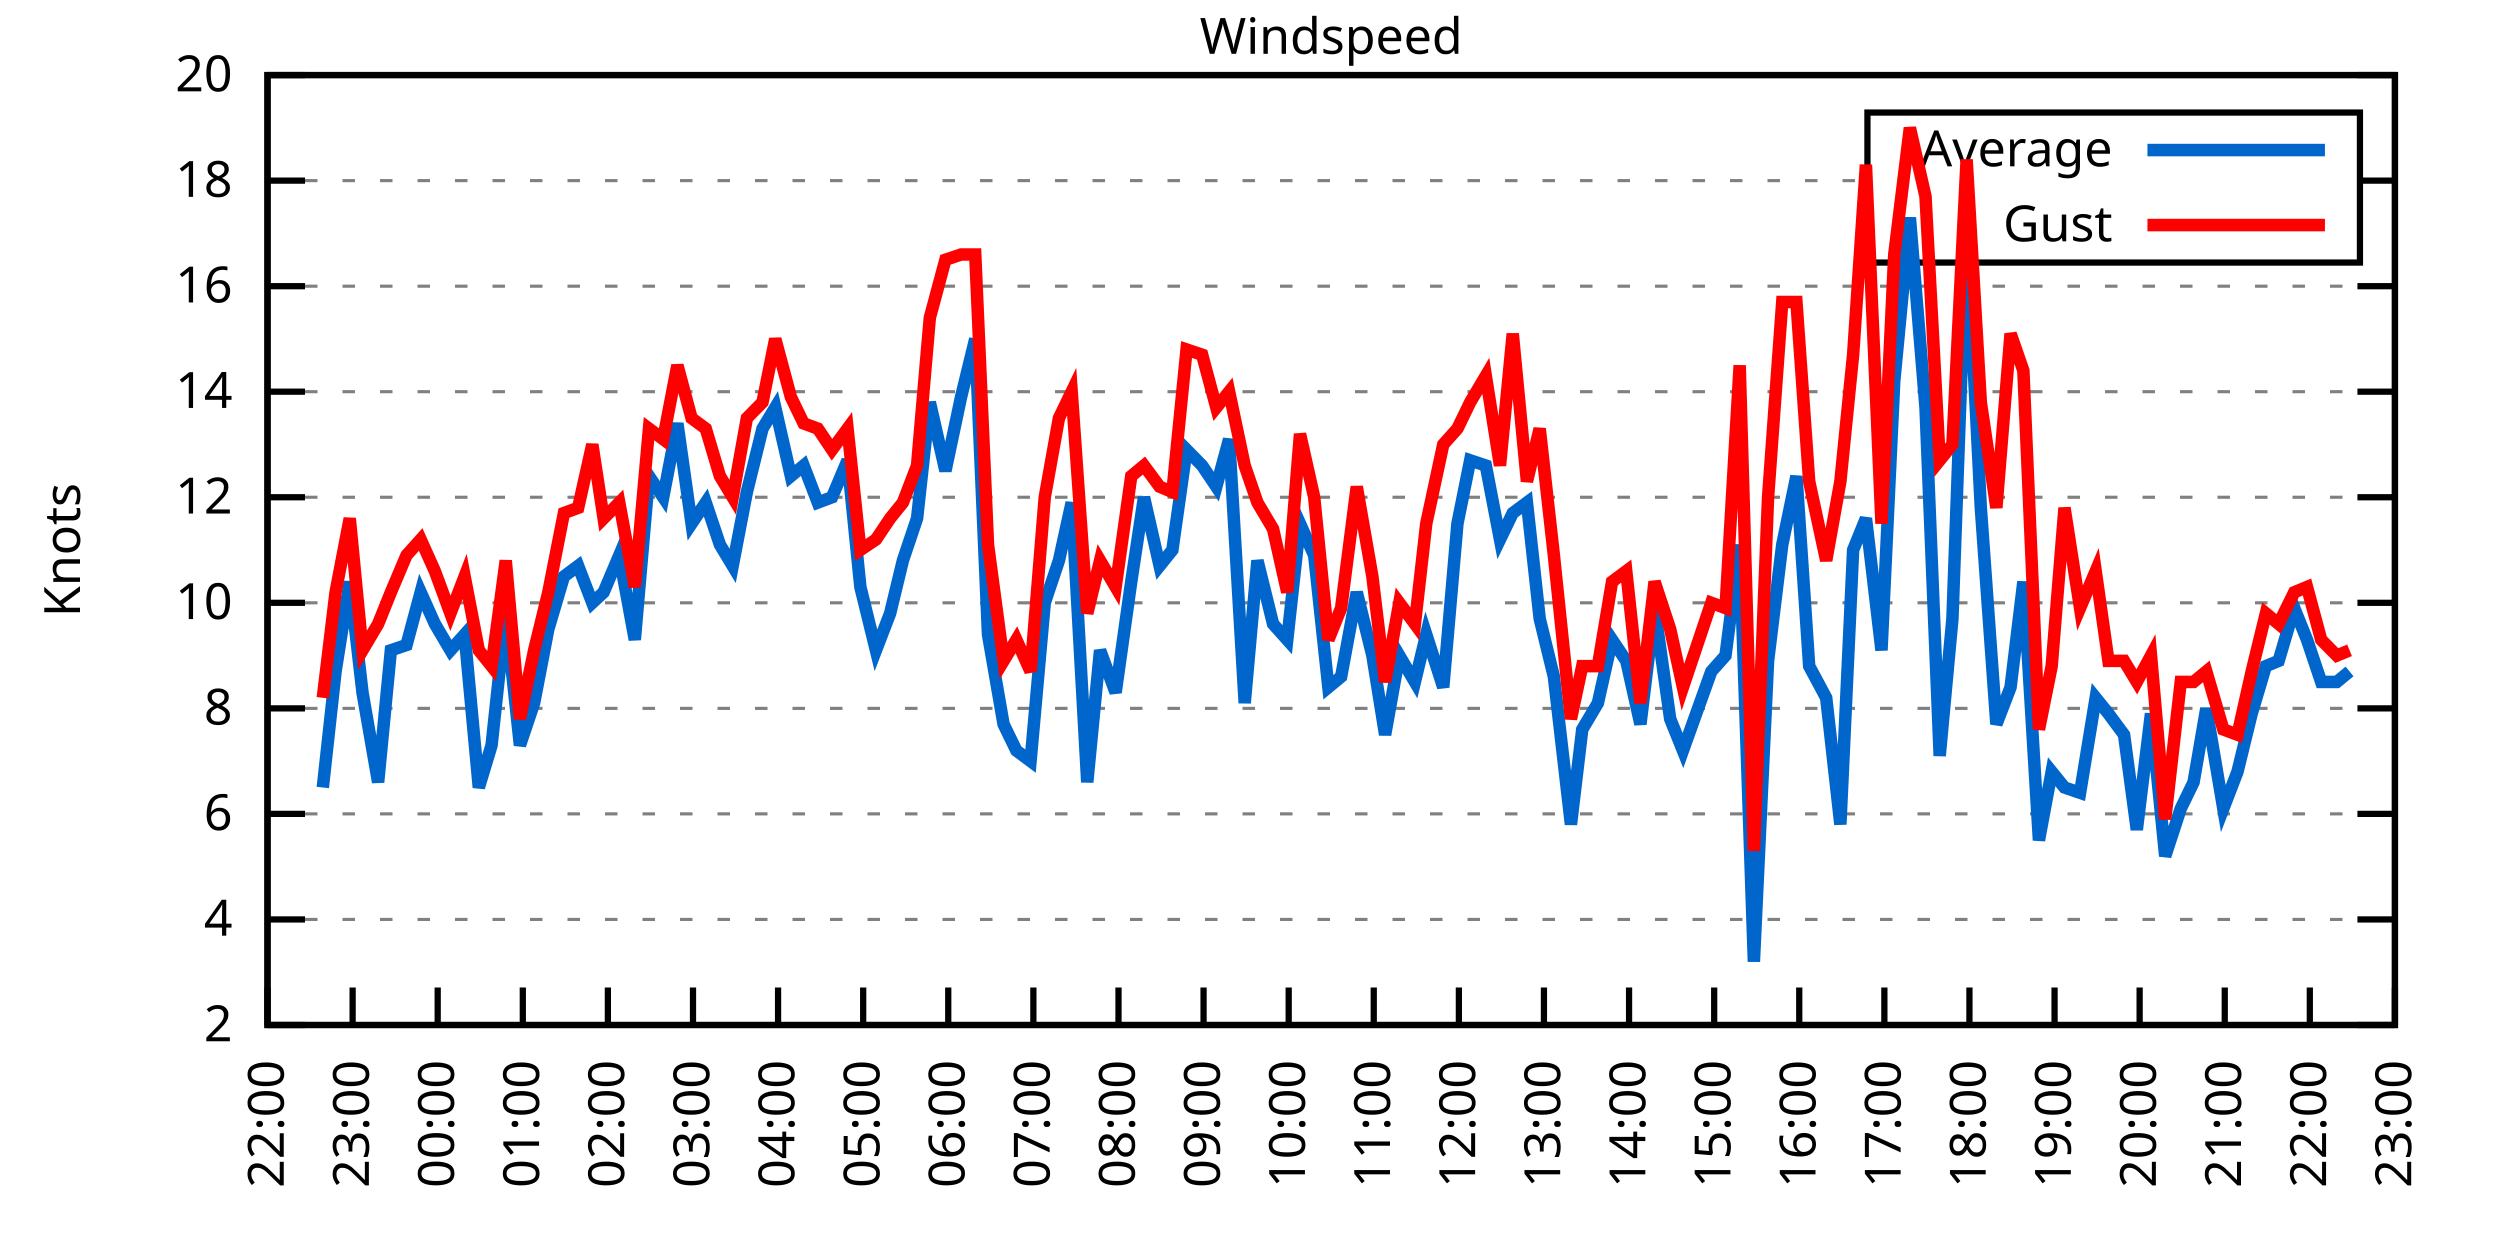
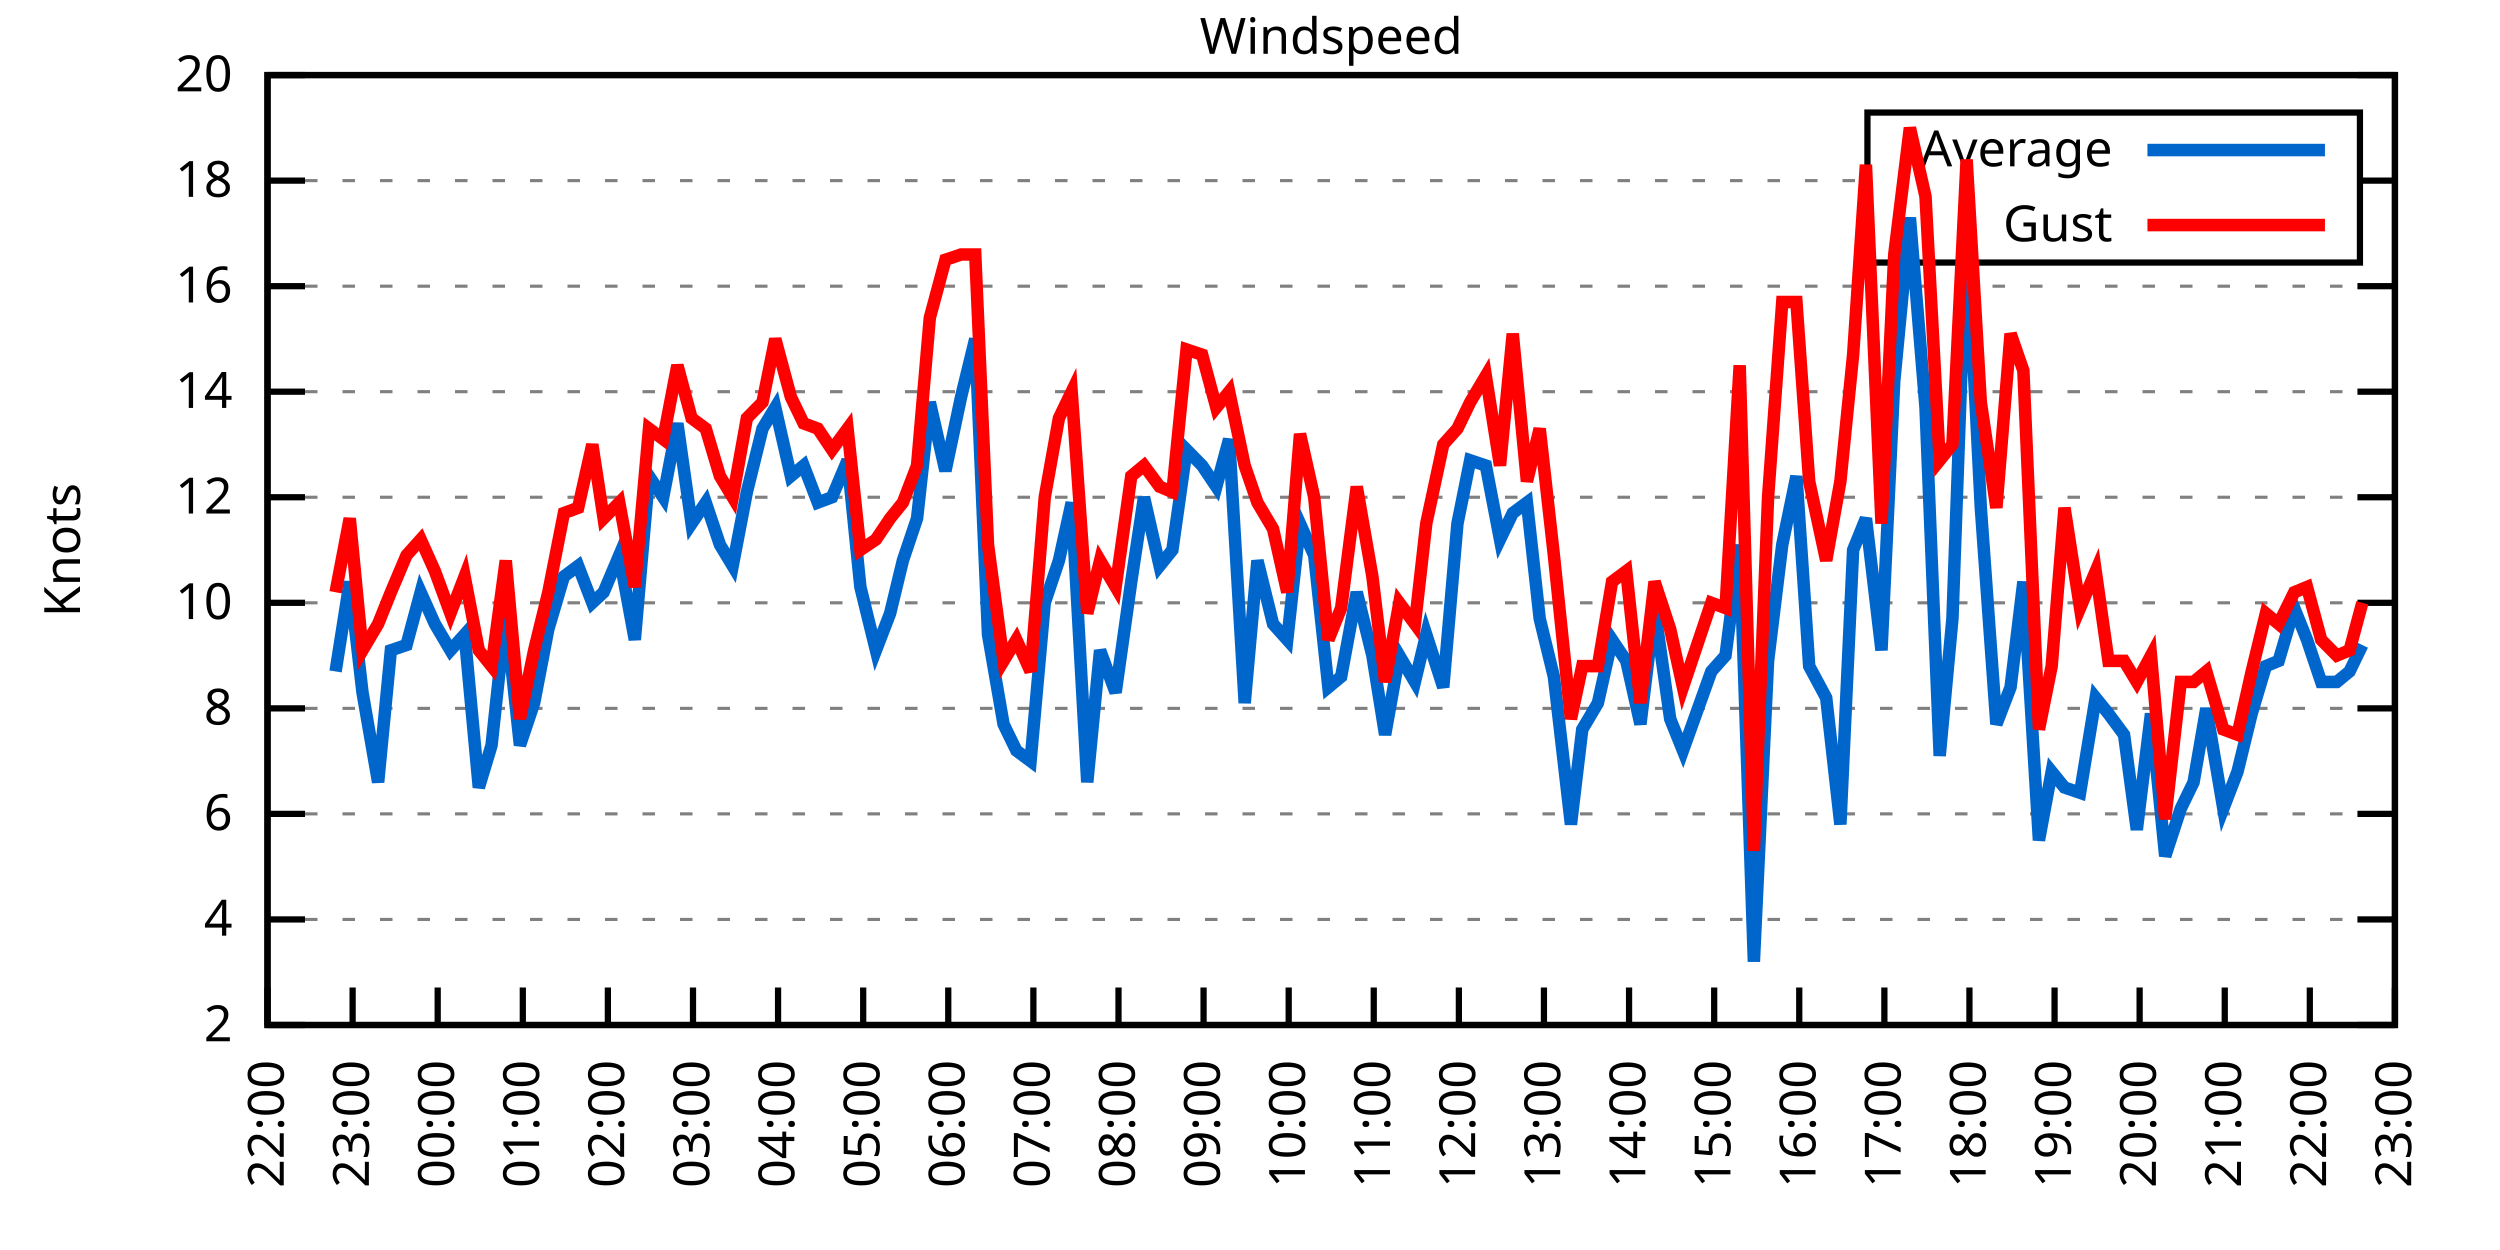
<svg xmlns="http://www.w3.org/2000/svg" xmlns:xlink="http://www.w3.org/1999/xlink" width="400" height="200" viewBox="0 0 400 200">
  <g id="gnuplot_canvas">
    <rect x="0" y="0" width="400" height="200" fill="none" />
    <defs>
      <circle id="gpDot" r="0.5" stroke-width="0.5" stroke="currentColor" />
      <path id="gpPt0" stroke-width="0.333" stroke="currentColor" d="M-1,0 h2 M0,-1 v2" />
      <path id="gpPt1" stroke-width="0.333" stroke="currentColor" d="M-1,-1 L1,1 M1,-1 L-1,1" />
      <path id="gpPt2" stroke-width="0.333" stroke="currentColor" d="M-1,0 L1,0 M0,-1 L0,1 M-1,-1 L1,1 M-1,1 L1,-1" />
      <rect id="gpPt3" stroke-width="0.333" stroke="currentColor" x="-1" y="-1" width="2" height="2" />
      <rect id="gpPt4" stroke-width="0.333" stroke="currentColor" fill="currentColor" x="-1" y="-1" width="2" height="2" />
      <circle id="gpPt5" stroke-width="0.333" stroke="currentColor" cx="0" cy="0" r="1" />
      <use xlink:href="#gpPt5" id="gpPt6" fill="currentColor" stroke="none" />
      <path id="gpPt7" stroke-width="0.333" stroke="currentColor" d="M0,-1.33 L-1.33,0.67 L1.33,0.67 z" />
      <use xlink:href="#gpPt7" id="gpPt8" fill="currentColor" stroke="none" />
      <use xlink:href="#gpPt7" id="gpPt9" stroke="currentColor" transform="rotate(180)" />
      <use xlink:href="#gpPt9" id="gpPt10" fill="currentColor" stroke="none" />
      <use xlink:href="#gpPt3" id="gpPt11" stroke="currentColor" transform="rotate(45)" />
      <use xlink:href="#gpPt11" id="gpPt12" fill="currentColor" stroke="none" />
      <path id="gpPt13" stroke-width="0.333" stroke="currentColor" d="M0,1.330 L1.265,0.411 L0.782,-1.067 L-0.782,-1.076 L-1.265,0.411 z" />
      <use xlink:href="#gpPt13" id="gpPt14" fill="currentColor" stroke="none" />
      <filter id="textbox" filterUnits="objectBoundingBox" x="0" y="0" height="1" width="1">
        <feFlood flood-color="white" flood-opacity="1" result="bgnd" />
        <feComposite in="SourceGraphic" in2="bgnd" operator="atop" />
      </filter>
      <filter id="greybox" filterUnits="objectBoundingBox" x="0" y="0" height="1" width="1">
        <feFlood flood-color="lightgrey" flood-opacity="1" result="grey" />
        <feComposite in="SourceGraphic" in2="grey" operator="atop" />
      </filter>
    </defs>
    <g fill="none" color="white" stroke="currentColor" stroke-width="1.00" stroke-linecap="butt" stroke-linejoin="miter">
</g>
    <g fill="none" color="black" stroke="currentColor" stroke-width="1.00" stroke-linecap="butt" stroke-linejoin="miter">
      <g stroke="none" shape-rendering="crispEdges">
        <polygon fill="rgb(255, 255, 255)" points="42.80,164.00 383.18,164.00 383.18,12.02 42.80,12.02 " />
      </g>
    </g>
    <g fill="none" color="black" stroke="currentColor" stroke-width="1.00" stroke-linecap="butt" stroke-linejoin="miter">
</g>
    <g fill="none" color="black" stroke="black" stroke-width="0.50" stroke-linecap="butt" stroke-linejoin="miter">
</g>
    <g fill="none" color="gray" stroke="currentColor" stroke-width="0.50" stroke-linecap="butt" stroke-linejoin="miter">
      <path stroke="gray" stroke-dasharray="2,4" class="gridline" d="M42.80,164.00 L383.19,164.00  " />
    </g>
    <g fill="none" color="gray" stroke="gray" stroke-width="1.00" stroke-linecap="butt" stroke-linejoin="miter">
</g>
    <g fill="none" color="black" stroke="currentColor" stroke-width="1.00" stroke-linecap="butt" stroke-linejoin="miter">
      <path stroke="black" d="M42.80,164.00 L48.80,164.00 M383.19,164.00 L377.19,164.00  " />
      <g transform="translate(37.20,166.60)" stroke="none" fill="black" font-family="Sans" font-size="8.00" text-anchor="end">
        <text>
          <tspan font-family="Sans"> 2</tspan>
        </text>
      </g>
    </g>
    <g fill="none" color="black" stroke="currentColor" stroke-width="1.00" stroke-linecap="butt" stroke-linejoin="miter">
</g>
    <g fill="none" color="black" stroke="black" stroke-width="0.50" stroke-linecap="butt" stroke-linejoin="miter">
</g>
    <g fill="none" color="gray" stroke="currentColor" stroke-width="0.50" stroke-linecap="butt" stroke-linejoin="miter">
      <path stroke="gray" stroke-dasharray="2,4" class="gridline" d="M42.80,147.11 L383.19,147.11  " />
    </g>
    <g fill="none" color="gray" stroke="gray" stroke-width="1.00" stroke-linecap="butt" stroke-linejoin="miter">
</g>
    <g fill="none" color="black" stroke="currentColor" stroke-width="1.00" stroke-linecap="butt" stroke-linejoin="miter">
      <path stroke="black" d="M42.80,147.11 L48.80,147.11 M383.19,147.11 L377.19,147.11  " />
      <g transform="translate(37.20,149.71)" stroke="none" fill="black" font-family="Sans" font-size="8.00" text-anchor="end">
        <text>
          <tspan font-family="Sans"> 4</tspan>
        </text>
      </g>
    </g>
    <g fill="none" color="black" stroke="currentColor" stroke-width="1.00" stroke-linecap="butt" stroke-linejoin="miter">
</g>
    <g fill="none" color="black" stroke="black" stroke-width="0.50" stroke-linecap="butt" stroke-linejoin="miter">
</g>
    <g fill="none" color="gray" stroke="currentColor" stroke-width="0.50" stroke-linecap="butt" stroke-linejoin="miter">
      <path stroke="gray" stroke-dasharray="2,4" class="gridline" d="M42.80,130.22 L383.19,130.22  " />
    </g>
    <g fill="none" color="gray" stroke="gray" stroke-width="1.00" stroke-linecap="butt" stroke-linejoin="miter">
</g>
    <g fill="none" color="black" stroke="currentColor" stroke-width="1.00" stroke-linecap="butt" stroke-linejoin="miter">
      <path stroke="black" d="M42.80,130.22 L48.80,130.22 M383.19,130.22 L377.19,130.22  " />
      <g transform="translate(37.20,132.82)" stroke="none" fill="black" font-family="Sans" font-size="8.00" text-anchor="end">
        <text>
          <tspan font-family="Sans"> 6</tspan>
        </text>
      </g>
    </g>
    <g fill="none" color="black" stroke="currentColor" stroke-width="1.00" stroke-linecap="butt" stroke-linejoin="miter">
</g>
    <g fill="none" color="black" stroke="black" stroke-width="0.50" stroke-linecap="butt" stroke-linejoin="miter">
</g>
    <g fill="none" color="gray" stroke="currentColor" stroke-width="0.50" stroke-linecap="butt" stroke-linejoin="miter">
      <path stroke="gray" stroke-dasharray="2,4" class="gridline" d="M42.80,113.34 L383.19,113.34  " />
    </g>
    <g fill="none" color="gray" stroke="gray" stroke-width="1.00" stroke-linecap="butt" stroke-linejoin="miter">
</g>
    <g fill="none" color="black" stroke="currentColor" stroke-width="1.00" stroke-linecap="butt" stroke-linejoin="miter">
      <path stroke="black" d="M42.80,113.34 L48.80,113.34 M383.19,113.34 L377.19,113.34  " />
      <g transform="translate(37.20,115.94)" stroke="none" fill="black" font-family="Sans" font-size="8.00" text-anchor="end">
        <text>
          <tspan font-family="Sans"> 8</tspan>
        </text>
      </g>
    </g>
    <g fill="none" color="black" stroke="currentColor" stroke-width="1.00" stroke-linecap="butt" stroke-linejoin="miter">
</g>
    <g fill="none" color="black" stroke="black" stroke-width="0.50" stroke-linecap="butt" stroke-linejoin="miter">
</g>
    <g fill="none" color="gray" stroke="currentColor" stroke-width="0.50" stroke-linecap="butt" stroke-linejoin="miter">
      <path stroke="gray" stroke-dasharray="2,4" class="gridline" d="M42.80,96.45 L383.19,96.45  " />
    </g>
    <g fill="none" color="gray" stroke="gray" stroke-width="1.00" stroke-linecap="butt" stroke-linejoin="miter">
</g>
    <g fill="none" color="black" stroke="currentColor" stroke-width="1.00" stroke-linecap="butt" stroke-linejoin="miter">
      <path stroke="black" d="M42.80,96.45 L48.80,96.45 M383.19,96.45 L377.19,96.45  " />
      <g transform="translate(37.20,99.05)" stroke="none" fill="black" font-family="Sans" font-size="8.00" text-anchor="end">
        <text>
          <tspan font-family="Sans"> 10</tspan>
        </text>
      </g>
    </g>
    <g fill="none" color="black" stroke="currentColor" stroke-width="1.00" stroke-linecap="butt" stroke-linejoin="miter">
</g>
    <g fill="none" color="black" stroke="black" stroke-width="0.50" stroke-linecap="butt" stroke-linejoin="miter">
</g>
    <g fill="none" color="gray" stroke="currentColor" stroke-width="0.50" stroke-linecap="butt" stroke-linejoin="miter">
      <path stroke="gray" stroke-dasharray="2,4" class="gridline" d="M42.80,79.56 L383.19,79.56  " />
    </g>
    <g fill="none" color="gray" stroke="gray" stroke-width="1.00" stroke-linecap="butt" stroke-linejoin="miter">
</g>
    <g fill="none" color="black" stroke="currentColor" stroke-width="1.00" stroke-linecap="butt" stroke-linejoin="miter">
      <path stroke="black" d="M42.80,79.56 L48.80,79.56 M383.19,79.56 L377.19,79.56  " />
      <g transform="translate(37.20,82.16)" stroke="none" fill="black" font-family="Sans" font-size="8.00" text-anchor="end">
        <text>
          <tspan font-family="Sans"> 12</tspan>
        </text>
      </g>
    </g>
    <g fill="none" color="black" stroke="currentColor" stroke-width="1.00" stroke-linecap="butt" stroke-linejoin="miter">
</g>
    <g fill="none" color="black" stroke="black" stroke-width="0.50" stroke-linecap="butt" stroke-linejoin="miter">
</g>
    <g fill="none" color="gray" stroke="currentColor" stroke-width="0.50" stroke-linecap="butt" stroke-linejoin="miter">
      <path stroke="gray" stroke-dasharray="2,4" class="gridline" d="M42.80,62.67 L383.19,62.67  " />
    </g>
    <g fill="none" color="gray" stroke="gray" stroke-width="1.00" stroke-linecap="butt" stroke-linejoin="miter">
</g>
    <g fill="none" color="black" stroke="currentColor" stroke-width="1.00" stroke-linecap="butt" stroke-linejoin="miter">
      <path stroke="black" d="M42.80,62.67 L48.80,62.67 M383.19,62.67 L377.19,62.67  " />
      <g transform="translate(37.20,65.27)" stroke="none" fill="black" font-family="Sans" font-size="8.00" text-anchor="end">
        <text>
          <tspan font-family="Sans"> 14</tspan>
        </text>
      </g>
    </g>
    <g fill="none" color="black" stroke="currentColor" stroke-width="1.00" stroke-linecap="butt" stroke-linejoin="miter">
</g>
    <g fill="none" color="black" stroke="black" stroke-width="0.50" stroke-linecap="butt" stroke-linejoin="miter">
</g>
    <g fill="none" color="gray" stroke="currentColor" stroke-width="0.50" stroke-linecap="butt" stroke-linejoin="miter">
      <path stroke="gray" stroke-dasharray="2,4" class="gridline" d="M42.80,45.79 L383.19,45.79  " />
    </g>
    <g fill="none" color="gray" stroke="gray" stroke-width="1.00" stroke-linecap="butt" stroke-linejoin="miter">
</g>
    <g fill="none" color="black" stroke="currentColor" stroke-width="1.00" stroke-linecap="butt" stroke-linejoin="miter">
      <path stroke="black" d="M42.80,45.79 L48.80,45.79 M383.19,45.79 L377.19,45.79  " />
      <g transform="translate(37.20,48.39)" stroke="none" fill="black" font-family="Sans" font-size="8.00" text-anchor="end">
        <text>
          <tspan font-family="Sans"> 16</tspan>
        </text>
      </g>
    </g>
    <g fill="none" color="black" stroke="currentColor" stroke-width="1.00" stroke-linecap="butt" stroke-linejoin="miter">
</g>
    <g fill="none" color="black" stroke="black" stroke-width="0.50" stroke-linecap="butt" stroke-linejoin="miter">
</g>
    <g fill="none" color="gray" stroke="currentColor" stroke-width="0.50" stroke-linecap="butt" stroke-linejoin="miter">
      <path stroke="gray" stroke-dasharray="2,4" class="gridline" d="M42.80,28.90 L298.79,28.90 M377.59,28.90 L383.19,28.90  " />
    </g>
    <g fill="none" color="gray" stroke="gray" stroke-width="1.00" stroke-linecap="butt" stroke-linejoin="miter">
</g>
    <g fill="none" color="black" stroke="currentColor" stroke-width="1.00" stroke-linecap="butt" stroke-linejoin="miter">
      <path stroke="black" d="M42.80,28.90 L48.80,28.90 M383.19,28.90 L377.19,28.90  " />
      <g transform="translate(37.20,31.50)" stroke="none" fill="black" font-family="Sans" font-size="8.00" text-anchor="end">
        <text>
          <tspan font-family="Sans"> 18</tspan>
        </text>
      </g>
    </g>
    <g fill="none" color="black" stroke="currentColor" stroke-width="1.00" stroke-linecap="butt" stroke-linejoin="miter">
</g>
    <g fill="none" color="black" stroke="black" stroke-width="0.50" stroke-linecap="butt" stroke-linejoin="miter">
</g>
    <g fill="none" color="gray" stroke="currentColor" stroke-width="0.50" stroke-linecap="butt" stroke-linejoin="miter">
      <path stroke="gray" stroke-dasharray="2,4" class="gridline" d="M42.80,12.01 L383.19,12.01  " />
    </g>
    <g fill="none" color="gray" stroke="gray" stroke-width="1.00" stroke-linecap="butt" stroke-linejoin="miter">
</g>
    <g fill="none" color="black" stroke="currentColor" stroke-width="1.00" stroke-linecap="butt" stroke-linejoin="miter">
      <path stroke="black" d="M42.80,12.01 L48.80,12.01 M383.19,12.01 L377.19,12.01  " />
      <g transform="translate(37.20,14.61)" stroke="none" fill="black" font-family="Sans" font-size="8.00" text-anchor="end">
        <text>
          <tspan font-family="Sans"> 20</tspan>
        </text>
      </g>
    </g>
    <g fill="none" color="black" stroke="currentColor" stroke-width="1.00" stroke-linecap="butt" stroke-linejoin="miter">
      <path stroke="black" d="M42.80,164.00 L42.80,158.00  " />
      <g transform="translate(45.40,169.60) rotate(270.00)" stroke="none" fill="black" font-family="Sans" font-size="8.00" text-anchor="end">
        <text>
          <tspan font-family="Sans">22:00</tspan>
        </text>
      </g>
    </g>
    <g fill="none" color="black" stroke="currentColor" stroke-width="1.00" stroke-linecap="butt" stroke-linejoin="miter">
      <path stroke="black" d="M56.42,164.00 L56.42,158.00  " />
      <g transform="translate(59.02,169.60) rotate(270.00)" stroke="none" fill="black" font-family="Sans" font-size="8.00" text-anchor="end">
        <text>
          <tspan font-family="Sans">23:00</tspan>
        </text>
      </g>
    </g>
    <g fill="none" color="black" stroke="currentColor" stroke-width="1.00" stroke-linecap="butt" stroke-linejoin="miter">
      <path stroke="black" d="M70.03,164.00 L70.03,158.00  " />
      <g transform="translate(72.63,169.60) rotate(270.00)" stroke="none" fill="black" font-family="Sans" font-size="8.00" text-anchor="end">
        <text>
          <tspan font-family="Sans">00:00</tspan>
        </text>
      </g>
    </g>
    <g fill="none" color="black" stroke="currentColor" stroke-width="1.00" stroke-linecap="butt" stroke-linejoin="miter">
      <path stroke="black" d="M83.65,164.00 L83.65,158.00  " />
      <g transform="translate(86.25,169.60) rotate(270.00)" stroke="none" fill="black" font-family="Sans" font-size="8.00" text-anchor="end">
        <text>
          <tspan font-family="Sans">01:00</tspan>
        </text>
      </g>
    </g>
    <g fill="none" color="black" stroke="currentColor" stroke-width="1.00" stroke-linecap="butt" stroke-linejoin="miter">
      <path stroke="black" d="M97.26,164.00 L97.26,158.00  " />
      <g transform="translate(99.86,169.60) rotate(270.00)" stroke="none" fill="black" font-family="Sans" font-size="8.00" text-anchor="end">
        <text>
          <tspan font-family="Sans">02:00</tspan>
        </text>
      </g>
    </g>
    <g fill="none" color="black" stroke="currentColor" stroke-width="1.00" stroke-linecap="butt" stroke-linejoin="miter">
      <path stroke="black" d="M110.88,164.00 L110.88,158.00  " />
      <g transform="translate(113.48,169.60) rotate(270.00)" stroke="none" fill="black" font-family="Sans" font-size="8.00" text-anchor="end">
        <text>
          <tspan font-family="Sans">03:00</tspan>
        </text>
      </g>
    </g>
    <g fill="none" color="black" stroke="currentColor" stroke-width="1.00" stroke-linecap="butt" stroke-linejoin="miter">
      <path stroke="black" d="M124.49,164.00 L124.49,158.00  " />
      <g transform="translate(127.09,169.60) rotate(270.00)" stroke="none" fill="black" font-family="Sans" font-size="8.00" text-anchor="end">
        <text>
          <tspan font-family="Sans">04:00</tspan>
        </text>
      </g>
    </g>
    <g fill="none" color="black" stroke="currentColor" stroke-width="1.00" stroke-linecap="butt" stroke-linejoin="miter">
      <path stroke="black" d="M138.11,164.00 L138.11,158.00  " />
      <g transform="translate(140.71,169.60) rotate(270.00)" stroke="none" fill="black" font-family="Sans" font-size="8.00" text-anchor="end">
        <text>
          <tspan font-family="Sans">05:00</tspan>
        </text>
      </g>
    </g>
    <g fill="none" color="black" stroke="currentColor" stroke-width="1.00" stroke-linecap="butt" stroke-linejoin="miter">
      <path stroke="black" d="M151.72,164.00 L151.72,158.00  " />
      <g transform="translate(154.32,169.60) rotate(270.00)" stroke="none" fill="black" font-family="Sans" font-size="8.00" text-anchor="end">
        <text>
          <tspan font-family="Sans">06:00</tspan>
        </text>
      </g>
    </g>
    <g fill="none" color="black" stroke="currentColor" stroke-width="1.00" stroke-linecap="butt" stroke-linejoin="miter">
      <path stroke="black" d="M165.34,164.00 L165.34,158.00  " />
      <g transform="translate(167.94,169.60) rotate(270.00)" stroke="none" fill="black" font-family="Sans" font-size="8.00" text-anchor="end">
        <text>
          <tspan font-family="Sans">07:00</tspan>
        </text>
      </g>
    </g>
    <g fill="none" color="black" stroke="currentColor" stroke-width="1.00" stroke-linecap="butt" stroke-linejoin="miter">
      <path stroke="black" d="M178.96,164.00 L178.96,158.00  " />
      <g transform="translate(181.56,169.60) rotate(270.00)" stroke="none" fill="black" font-family="Sans" font-size="8.00" text-anchor="end">
        <text>
          <tspan font-family="Sans">08:00</tspan>
        </text>
      </g>
    </g>
    <g fill="none" color="black" stroke="currentColor" stroke-width="1.00" stroke-linecap="butt" stroke-linejoin="miter">
      <path stroke="black" d="M192.57,164.00 L192.57,158.00  " />
      <g transform="translate(195.17,169.60) rotate(270.00)" stroke="none" fill="black" font-family="Sans" font-size="8.00" text-anchor="end">
        <text>
          <tspan font-family="Sans">09:00</tspan>
        </text>
      </g>
    </g>
    <g fill="none" color="black" stroke="currentColor" stroke-width="1.00" stroke-linecap="butt" stroke-linejoin="miter">
      <path stroke="black" d="M206.19,164.00 L206.19,158.00  " />
      <g transform="translate(208.79,169.60) rotate(270.00)" stroke="none" fill="black" font-family="Sans" font-size="8.00" text-anchor="end">
        <text>
          <tspan font-family="Sans">10:00</tspan>
        </text>
      </g>
    </g>
    <g fill="none" color="black" stroke="currentColor" stroke-width="1.00" stroke-linecap="butt" stroke-linejoin="miter">
      <path stroke="black" d="M219.80,164.00 L219.80,158.00  " />
      <g transform="translate(222.40,169.60) rotate(270.00)" stroke="none" fill="black" font-family="Sans" font-size="8.00" text-anchor="end">
        <text>
          <tspan font-family="Sans">11:00</tspan>
        </text>
      </g>
    </g>
    <g fill="none" color="black" stroke="currentColor" stroke-width="1.00" stroke-linecap="butt" stroke-linejoin="miter">
      <path stroke="black" d="M233.42,164.00 L233.42,158.00  " />
      <g transform="translate(236.02,169.60) rotate(270.00)" stroke="none" fill="black" font-family="Sans" font-size="8.00" text-anchor="end">
        <text>
          <tspan font-family="Sans">12:00</tspan>
        </text>
      </g>
    </g>
    <g fill="none" color="black" stroke="currentColor" stroke-width="1.00" stroke-linecap="butt" stroke-linejoin="miter">
      <path stroke="black" d="M247.03,164.00 L247.03,158.00  " />
      <g transform="translate(249.63,169.60) rotate(270.00)" stroke="none" fill="black" font-family="Sans" font-size="8.00" text-anchor="end">
        <text>
          <tspan font-family="Sans">13:00</tspan>
        </text>
      </g>
    </g>
    <g fill="none" color="black" stroke="currentColor" stroke-width="1.00" stroke-linecap="butt" stroke-linejoin="miter">
      <path stroke="black" d="M260.65,164.00 L260.65,158.00  " />
      <g transform="translate(263.25,169.60) rotate(270.00)" stroke="none" fill="black" font-family="Sans" font-size="8.00" text-anchor="end">
        <text>
          <tspan font-family="Sans">14:00</tspan>
        </text>
      </g>
    </g>
    <g fill="none" color="black" stroke="currentColor" stroke-width="1.00" stroke-linecap="butt" stroke-linejoin="miter">
      <path stroke="black" d="M274.27,164.00 L274.27,158.00  " />
      <g transform="translate(276.87,169.60) rotate(270.00)" stroke="none" fill="black" font-family="Sans" font-size="8.00" text-anchor="end">
        <text>
          <tspan font-family="Sans">15:00</tspan>
        </text>
      </g>
    </g>
    <g fill="none" color="black" stroke="currentColor" stroke-width="1.00" stroke-linecap="butt" stroke-linejoin="miter">
      <path stroke="black" d="M287.88,164.00 L287.88,158.00  " />
      <g transform="translate(290.48,169.60) rotate(270.00)" stroke="none" fill="black" font-family="Sans" font-size="8.00" text-anchor="end">
        <text>
          <tspan font-family="Sans">16:00</tspan>
        </text>
      </g>
    </g>
    <g fill="none" color="black" stroke="currentColor" stroke-width="1.00" stroke-linecap="butt" stroke-linejoin="miter">
      <path stroke="black" d="M301.50,164.00 L301.50,158.00  " />
      <g transform="translate(304.10,169.60) rotate(270.00)" stroke="none" fill="black" font-family="Sans" font-size="8.00" text-anchor="end">
        <text>
          <tspan font-family="Sans">17:00</tspan>
        </text>
      </g>
    </g>
    <g fill="none" color="black" stroke="currentColor" stroke-width="1.00" stroke-linecap="butt" stroke-linejoin="miter">
      <path stroke="black" d="M315.11,164.00 L315.11,158.00  " />
      <g transform="translate(317.71,169.60) rotate(270.00)" stroke="none" fill="black" font-family="Sans" font-size="8.00" text-anchor="end">
        <text>
          <tspan font-family="Sans">18:00</tspan>
        </text>
      </g>
    </g>
    <g fill="none" color="black" stroke="currentColor" stroke-width="1.00" stroke-linecap="butt" stroke-linejoin="miter">
      <path stroke="black" d="M328.73,164.00 L328.73,158.00  " />
      <g transform="translate(331.33,169.60) rotate(270.00)" stroke="none" fill="black" font-family="Sans" font-size="8.00" text-anchor="end">
        <text>
          <tspan font-family="Sans">19:00</tspan>
        </text>
      </g>
    </g>
    <g fill="none" color="black" stroke="currentColor" stroke-width="1.00" stroke-linecap="butt" stroke-linejoin="miter">
      <path stroke="black" d="M342.34,164.00 L342.34,158.00  " />
      <g transform="translate(344.94,169.60) rotate(270.00)" stroke="none" fill="black" font-family="Sans" font-size="8.00" text-anchor="end">
        <text>
          <tspan font-family="Sans">20:00</tspan>
        </text>
      </g>
    </g>
    <g fill="none" color="black" stroke="currentColor" stroke-width="1.00" stroke-linecap="butt" stroke-linejoin="miter">
      <path stroke="black" d="M355.96,164.00 L355.96,158.00  " />
      <g transform="translate(358.56,169.60) rotate(270.00)" stroke="none" fill="black" font-family="Sans" font-size="8.00" text-anchor="end">
        <text>
          <tspan font-family="Sans">21:00</tspan>
        </text>
      </g>
    </g>
    <g fill="none" color="black" stroke="currentColor" stroke-width="1.00" stroke-linecap="butt" stroke-linejoin="miter">
      <path stroke="black" d="M369.57,164.00 L369.57,158.00  " />
      <g transform="translate(372.17,169.60) rotate(270.00)" stroke="none" fill="black" font-family="Sans" font-size="8.00" text-anchor="end">
        <text>
          <tspan font-family="Sans">22:00</tspan>
        </text>
      </g>
    </g>
    <g fill="none" color="black" stroke="currentColor" stroke-width="1.00" stroke-linecap="butt" stroke-linejoin="miter">
      <path stroke="black" d="M383.19,164.00 L383.19,158.00  " />
      <g transform="translate(385.79,169.60) rotate(270.00)" stroke="none" fill="black" font-family="Sans" font-size="8.00" text-anchor="end">
        <text>
          <tspan font-family="Sans">23:00</tspan>
        </text>
      </g>
    </g>
    <g fill="none" color="black" stroke="currentColor" stroke-width="1.00" stroke-linecap="butt" stroke-linejoin="miter">
</g>
    <g fill="none" color="black" stroke="currentColor" stroke-width="1.00" stroke-linecap="butt" stroke-linejoin="miter">
      <path stroke="black" d="M42.80,12.01 L42.80,164.00 L383.19,164.00 L383.19,12.01 L42.80,12.01 Z  " />
    </g>
    <g fill="none" color="black" stroke="currentColor" stroke-width="1.00" stroke-linecap="butt" stroke-linejoin="miter">
</g>
    <g fill="none" color="black" stroke="currentColor" stroke-width="1.00" stroke-linecap="butt" stroke-linejoin="miter">
      <path stroke="black" d="M298.79,42.01 L298.79,18.01 L377.59,18.01 L377.59,42.01 L298.79,42.01 Z  " />
    </g>
    <g id="Windspeed_plot_1">
      <g fill="none" color="white" stroke="black" stroke-width="2.00" stroke-linecap="butt" stroke-linejoin="miter">
</g>
      <g fill="none" color="black" stroke="currentColor" stroke-width="2.00" stroke-linecap="butt" stroke-linejoin="miter">
        <g transform="translate(337.99,26.61)" stroke="none" fill="black" font-family="Sans" font-size="8.00" text-anchor="end">
          <text>
            <tspan font-family="Sans">Average</tspan>
          </text>
        </g>
      </g>
      <g fill="none" color="black" stroke="currentColor" stroke-width="2.00" stroke-linecap="butt" stroke-linejoin="miter">
-         <path stroke="rgb(  0, 102, 204)" d="M343.59,24.01 L371.99,24.01 M51.65,126.00 L53.69,107.43 L55.96,93.07 L58.00,110.80 L60.50,125.16 L62.54,104.05   L65.04,103.20 L67.31,94.76 L69.58,99.83 L72.07,104.05 L74.34,101.52 L76.61,126.00 L78.65,119.25 L80.92,98.14   L83.19,119.25 L85.46,112.49 L87.73,100.67 L90.23,92.23 L92.50,90.54 L94.77,96.45 L96.58,94.76 L99.08,88.85   L101.57,102.36 L103.84,76.18 L106.11,79.56 L108.38,67.74 L110.65,83.78 L112.92,80.41 L115.19,87.16 L117.23,90.54   L119.50,78.72 L122.00,68.58 L124.04,65.21 L126.54,76.18 L128.58,74.49 L130.85,80.41 L133.12,79.56 L135.61,73.65   L137.66,93.92 L140.15,104.05 L142.42,98.14 L144.46,89.69 L146.73,82.94 L148.77,64.36 L151.27,75.34 L153.77,63.52   L156.04,54.23 L158.08,101.52 L160.57,115.87 L162.62,120.09 L164.89,121.78 L167.16,96.45 L169.43,89.69 L171.47,80.41   L173.96,125.16 L176.01,104.05 L178.50,110.80 L181.00,93.07 L183.04,79.56 L185.54,90.54 L187.58,88.00 L189.85,71.96   L192.34,74.49 L194.61,77.87 L196.66,70.27 L199.15,112.49 L201.19,89.69 L203.69,99.83 L205.96,102.36 L208.00,83.78   L210.27,88.85 L212.54,109.96 L214.58,108.27 L217.08,94.76 L219.58,104.89 L221.62,117.56 L223.89,104.89 L226.38,109.11   L228.20,101.52 L230.92,109.96 L233.19,83.78 L235.23,73.65 L237.73,74.49 L240.00,86.32 L242.04,82.09 L244.31,80.41   L246.35,98.98 L248.62,108.27 L251.35,131.91 L253.16,116.71 L255.66,112.49 L257.93,102.36 L260.20,105.74 L262.47,115.87   L264.73,97.29 L267.23,115.03 L269.27,120.09 L273.81,107.43 L276.08,104.89 L278.35,87.16 L280.62,153.87 L282.89,105.74   L285.16,87.16 L287.43,76.18 L289.47,106.58 L292.19,111.65 L294.46,131.91 L296.50,88.00 L298.55,82.94 L301.04,104.05   L303.08,60.98 L305.58,34.81 L308.08,65.21 L310.35,120.94 L312.39,98.98 L314.66,36.50 L316.93,81.25 L319.42,115.87   L321.69,109.96 L323.74,93.07 L326.23,134.45 L328.27,123.47 L330.32,126.00 L332.81,126.85 L335.31,111.65 L337.35,114.18   L339.85,117.56 L341.89,132.76 L344.16,114.18 L346.43,136.98 L348.92,129.38 L350.97,125.16 L353.01,113.34 L355.73,129.38   L358.00,123.47 L360.27,114.18 L362.54,106.58 L364.58,105.74 L367.08,97.29 L369.12,102.36 L371.39,109.11 L373.89,109.11   L375.93,107.43  " />
+         <path stroke="rgb(  0, 102, 204)" d="M343.59,24.01 L371.99,24.01 M53.69,107.43 L55.96,93.07 L58.00,110.80 L60.50,125.16 L62.54,104.05 L65.04,103.20   L67.31,94.76 L69.58,99.83 L72.07,104.05 L74.34,101.52 L76.61,126.00 L78.65,119.25 L80.92,98.14 L83.19,119.25   L85.46,112.49 L87.73,100.67 L90.23,92.23 L92.50,90.54 L94.77,96.45 L96.58,94.76 L99.08,88.85 L101.57,102.36   L103.84,76.18 L106.11,79.56 L108.38,67.74 L110.65,83.78 L112.92,80.41 L115.19,87.16 L117.23,90.54 L119.50,78.72   L122.00,68.58 L124.04,65.21 L126.54,76.18 L128.58,74.49 L130.85,80.41 L133.12,79.56 L135.61,73.65 L137.66,93.92   L140.15,104.05 L142.42,98.14 L144.46,89.69 L146.73,82.94 L148.77,64.36 L151.27,75.34 L153.77,63.52 L156.04,54.23   L158.08,101.52 L160.57,115.87 L162.62,120.09 L164.89,121.78 L167.16,96.45 L169.43,89.69 L171.47,80.41 L173.96,125.16   L176.01,104.05 L178.50,110.80 L181.00,93.07 L183.04,79.56 L185.54,90.54 L187.58,88.00 L189.85,71.96 L192.34,74.49   L194.61,77.87 L196.66,70.27 L199.15,112.49 L201.19,89.69 L203.69,99.83 L205.96,102.36 L208.00,83.78 L210.27,88.85   L212.54,109.96 L214.58,108.27 L217.08,94.76 L219.58,104.89 L221.62,117.56 L223.89,104.89 L226.38,109.11 L228.20,101.52   L230.92,109.96 L233.19,83.78 L235.23,73.65 L237.73,74.49 L240.00,86.32 L242.04,82.09 L244.31,80.41 L246.35,98.98   L248.62,108.27 L251.35,131.91 L253.16,116.71 L255.66,112.49 L257.93,102.36 L260.20,105.74 L262.47,115.87 L264.73,97.29   L267.23,115.03 L269.27,120.09 L273.81,107.43 L276.08,104.89 L278.35,87.16 L280.62,153.87 L282.89,105.74 L285.16,87.16   L287.43,76.18 L289.47,106.58 L292.19,111.65 L294.46,131.91 L296.50,88.00 L298.55,82.94 L301.04,104.05 L303.08,60.98   L305.58,34.81 L308.08,65.21 L310.35,120.94 L312.39,98.98 L314.66,36.50 L316.93,81.25 L319.42,115.87 L321.69,109.96   L323.74,93.07 L326.23,134.45 L328.27,123.47 L330.32,126.00 L332.81,126.85 L335.31,111.65 L337.35,114.18 L339.85,117.56   L341.89,132.76 L344.16,114.18 L346.43,136.98 L348.92,129.38 L350.97,125.16 L353.01,113.34 L355.73,129.38 L358.00,123.47   L360.27,114.18 L362.54,106.58 L364.58,105.74 L367.08,97.29 L369.12,102.36 L371.39,109.11 L373.89,109.11 L375.93,107.43   L377.97,103.20  " />
      </g>
    </g>
    <g id="Windspeed_plot_2">
      <g fill="none" color="black" stroke="currentColor" stroke-width="2.00" stroke-linecap="butt" stroke-linejoin="miter">
        <g transform="translate(337.99,38.61)" stroke="none" fill="black" font-family="Sans" font-size="8.00" text-anchor="end">
          <text>
            <tspan font-family="Sans">Gust</tspan>
          </text>
        </g>
      </g>
      <g fill="none" color="black" stroke="currentColor" stroke-width="2.00" stroke-linecap="butt" stroke-linejoin="miter">
-         <path stroke="rgb(255,   0,   0)" d="M343.59,36.01 L371.99,36.01 M51.65,111.65 L53.69,94.76 L55.96,82.94 L58.00,104.05 L60.50,99.83 L62.54,94.76   L65.04,88.85 L67.31,86.32 L69.58,91.38 L72.07,98.14 L74.34,92.23 L76.61,104.05 L78.65,106.58 L80.92,89.69   L83.19,115.03 L85.46,104.05 L87.73,94.76 L90.23,82.09 L92.50,81.25 L94.77,71.12 L96.58,82.94 L99.08,80.41   L101.57,93.92 L103.84,68.58 L106.11,70.27 L108.38,58.45 L110.65,66.90 L112.92,68.58 L115.19,76.18 L117.23,79.56   L119.50,66.90 L122.00,64.36 L124.04,54.23 L126.54,63.52 L128.58,67.74 L130.85,68.58 L133.12,71.96 L135.61,68.58   L137.66,88.00 L140.15,86.32 L142.42,82.94 L144.46,80.41 L146.73,74.49 L148.77,50.85 L151.27,41.56 L153.77,40.72   L156.04,40.72 L158.08,87.16 L160.57,105.74 L162.62,102.36 L164.89,107.43 L167.16,79.56 L169.43,66.90 L171.47,62.67   L173.96,98.14 L176.01,89.69 L178.50,93.92 L181.00,76.18 L183.04,74.49 L185.54,77.87 L187.58,78.72 L189.85,55.92   L192.34,56.76 L194.61,65.21 L196.66,62.67 L199.15,74.49 L201.19,80.41 L203.69,84.63 L205.96,94.76 L208.00,69.43   L210.27,79.56 L212.54,102.36 L214.58,97.29 L217.08,77.87 L219.58,92.23 L221.62,109.11 L223.89,96.45 L226.38,99.83   L228.20,83.78 L230.92,71.12 L233.19,68.58 L235.23,64.36 L237.73,60.14 L240.00,74.49 L242.04,53.39 L244.31,77.03   L246.35,68.58 L248.62,88.85 L251.35,115.03 L253.16,106.58 L255.66,106.58 L257.93,93.07 L260.20,91.38 L262.47,112.49   L264.73,93.07 L267.23,100.67 L269.27,109.96 L273.81,96.45 L276.08,97.29 L278.35,58.45 L280.62,136.14 L282.89,79.56   L285.16,48.32 L287.43,48.32 L289.47,77.03 L292.19,89.69 L294.46,77.03 L296.50,56.76 L298.55,26.36 L301.04,83.78   L303.08,40.72 L305.58,20.45 L308.08,31.43 L310.35,73.65 L312.39,71.12 L314.66,25.52 L316.93,64.36 L319.42,81.25   L321.69,53.39 L323.74,59.30 L326.23,116.71 L328.27,106.58 L330.32,81.25 L332.81,97.29 L335.31,91.38 L337.35,105.74   L339.85,105.74 L341.89,109.11 L344.16,104.89 L346.43,131.07 L348.92,109.11 L350.97,109.11 L353.01,107.43 L355.73,116.71   L358.00,117.56 L360.27,107.43 L362.54,98.14 L364.58,99.83 L367.08,94.76 L369.12,93.92 L371.39,102.36 L373.89,104.89   L375.93,104.05  " />
+         <path stroke="rgb(255,   0,   0)" d="M343.59,36.01 L371.99,36.01 M53.69,94.76 L55.96,82.94 L58.00,104.05 L60.50,99.83 L62.54,94.76 L65.04,88.85   L67.31,86.32 L69.58,91.38 L72.07,98.14 L74.34,92.23 L76.61,104.05 L78.65,106.58 L80.92,89.69 L83.19,115.03   L85.46,104.05 L87.73,94.76 L90.23,82.09 L92.50,81.25 L94.77,71.12 L96.58,82.94 L99.08,80.41 L101.57,93.92   L103.84,68.58 L106.11,70.27 L108.38,58.45 L110.65,66.90 L112.92,68.58 L115.19,76.18 L117.23,79.56 L119.50,66.90   L122.00,64.36 L124.04,54.23 L126.54,63.52 L128.58,67.74 L130.85,68.58 L133.12,71.96 L135.61,68.58 L137.66,88.00   L140.15,86.32 L142.42,82.94 L144.46,80.41 L146.73,74.49 L148.77,50.85 L151.27,41.56 L153.77,40.72 L156.04,40.72   L158.08,87.16 L160.57,105.74 L162.62,102.36 L164.89,107.43 L167.16,79.56 L169.43,66.90 L171.47,62.67 L173.96,98.14   L176.01,89.69 L178.50,93.92 L181.00,76.18 L183.04,74.49 L185.54,77.87 L187.58,78.72 L189.85,55.92 L192.34,56.76   L194.61,65.21 L196.66,62.67 L199.15,74.49 L201.19,80.41 L203.69,84.63 L205.96,94.76 L208.00,69.43 L210.27,79.56   L212.54,102.36 L214.58,97.29 L217.08,77.87 L219.58,92.23 L221.62,109.11 L223.89,96.45 L226.38,99.83 L228.20,83.78   L230.92,71.12 L233.19,68.58 L235.23,64.36 L237.73,60.14 L240.00,74.49 L242.04,53.39 L244.31,77.03 L246.35,68.58   L248.62,88.85 L251.35,115.03 L253.16,106.58 L255.66,106.58 L257.93,93.07 L260.20,91.38 L262.47,112.49 L264.73,93.07   L267.23,100.67 L269.27,109.96 L273.81,96.45 L276.08,97.29 L278.35,58.45 L280.62,136.14 L282.89,79.56 L285.16,48.32   L287.43,48.32 L289.47,77.03 L292.19,89.69 L294.46,77.03 L296.50,56.76 L298.55,26.36 L301.04,83.78 L303.08,40.72   L305.58,20.45 L308.08,31.43 L310.35,73.65 L312.39,71.12 L314.66,25.52 L316.93,64.36 L319.42,81.25 L321.69,53.39   L323.74,59.30 L326.23,116.71 L328.27,106.58 L330.32,81.25 L332.81,97.29 L335.31,91.38 L337.35,105.74 L339.85,105.74   L341.89,109.11 L344.16,104.89 L346.43,131.07 L348.92,109.11 L350.97,109.11 L353.01,107.43 L355.73,116.71 L358.00,117.56   L360.27,107.43 L362.54,98.14 L364.58,99.83 L367.08,94.76 L369.12,93.92 L371.39,102.36 L373.89,104.89 L375.93,104.05   L377.97,96.45  " />
      </g>
    </g>
    <g fill="none" color="black" stroke="currentColor" stroke-width="2.00" stroke-linecap="butt" stroke-linejoin="miter">
</g>
    <g fill="none" color="black" stroke="black" stroke-width="1.00" stroke-linecap="butt" stroke-linejoin="miter">
</g>
    <g fill="none" color="black" stroke="currentColor" stroke-width="1.00" stroke-linecap="butt" stroke-linejoin="miter">
      <path stroke="black" d="M42.80,12.01 L42.80,164.00 L383.19,164.00 L383.19,12.01 L42.80,12.01 Z  " />
      <g transform="translate(12.80,88.01) rotate(270.00)" stroke="none" fill="black" font-family="Sans" font-size="8.00" text-anchor="middle">
        <text>
          <tspan font-family="Sans">Knots</tspan>
        </text>
      </g>
    </g>
    <g fill="none" color="black" stroke="currentColor" stroke-width="1.00" stroke-linecap="butt" stroke-linejoin="miter">
</g>
    <g fill="none" color="black" stroke="currentColor" stroke-width="1.00" stroke-linecap="butt" stroke-linejoin="miter">
      <g transform="translate(212.99,8.61)" stroke="none" fill="black" font-family="Sans" font-size="8.00" text-anchor="middle">
        <text>
          <tspan font-family="Sans">Windspeed</tspan>
        </text>
      </g>
    </g>
    <g fill="none" color="black" stroke="currentColor" stroke-width="1.00" stroke-linecap="butt" stroke-linejoin="miter">
</g>
  </g>
</svg>
